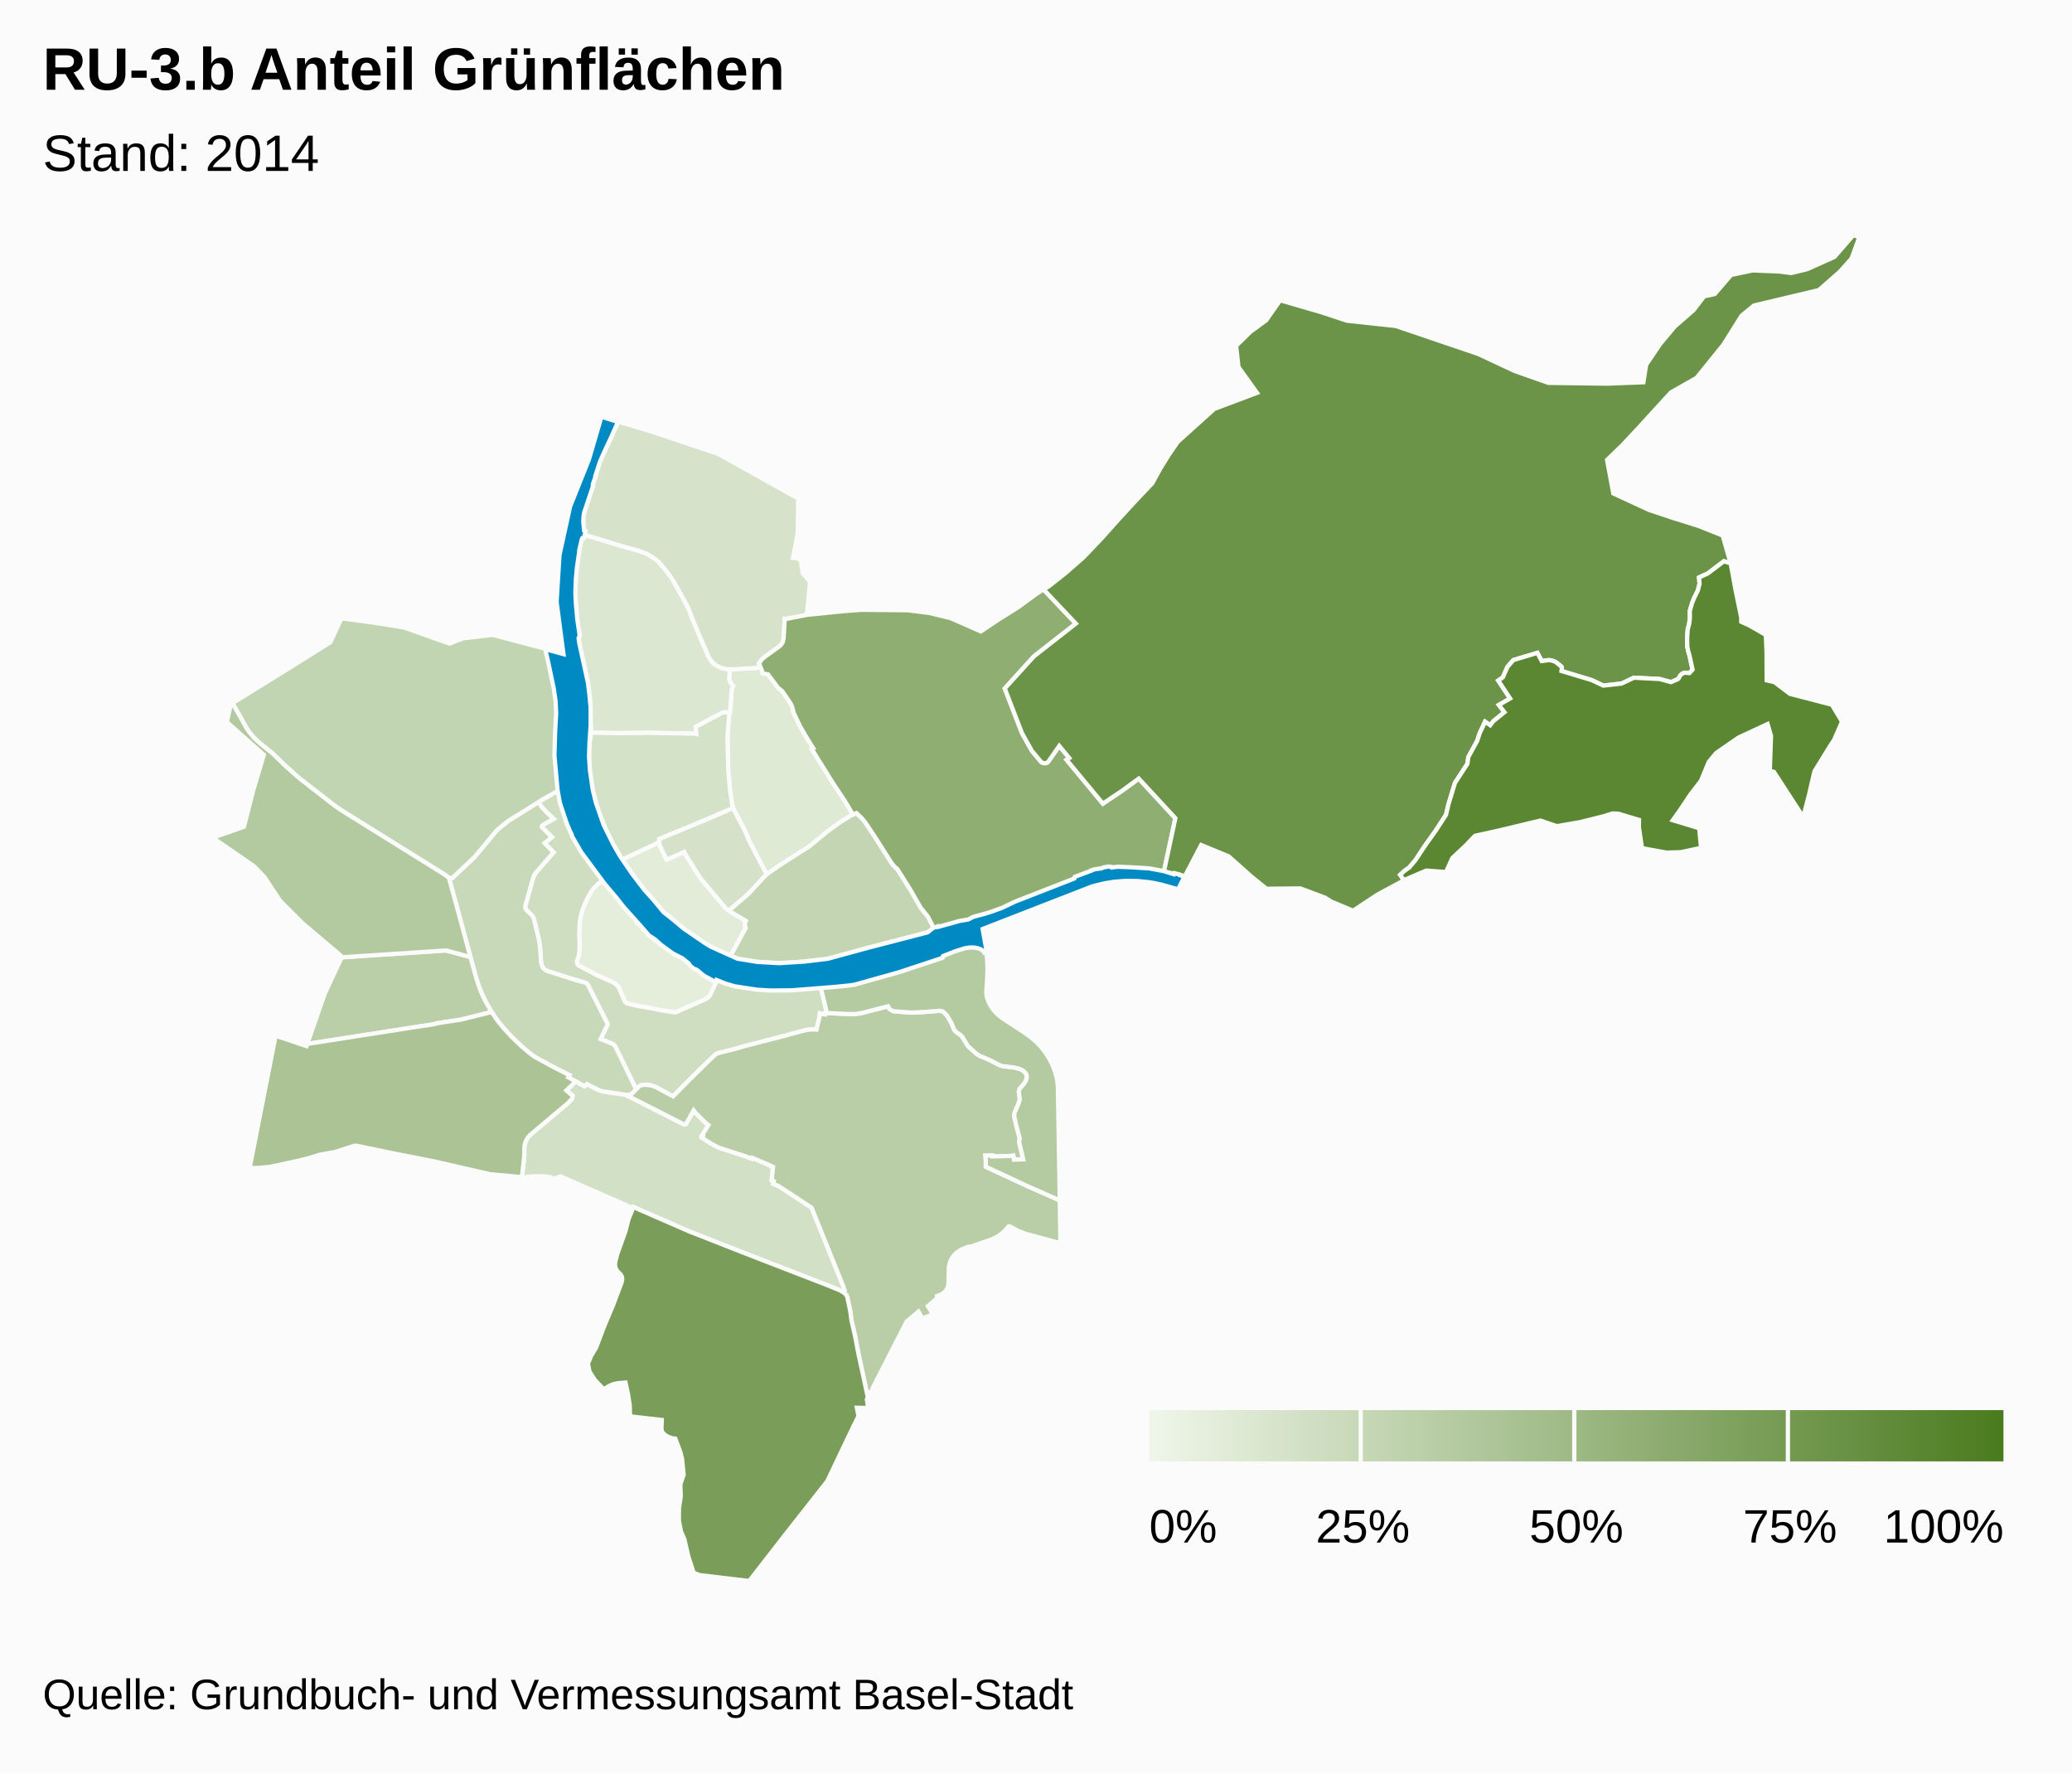
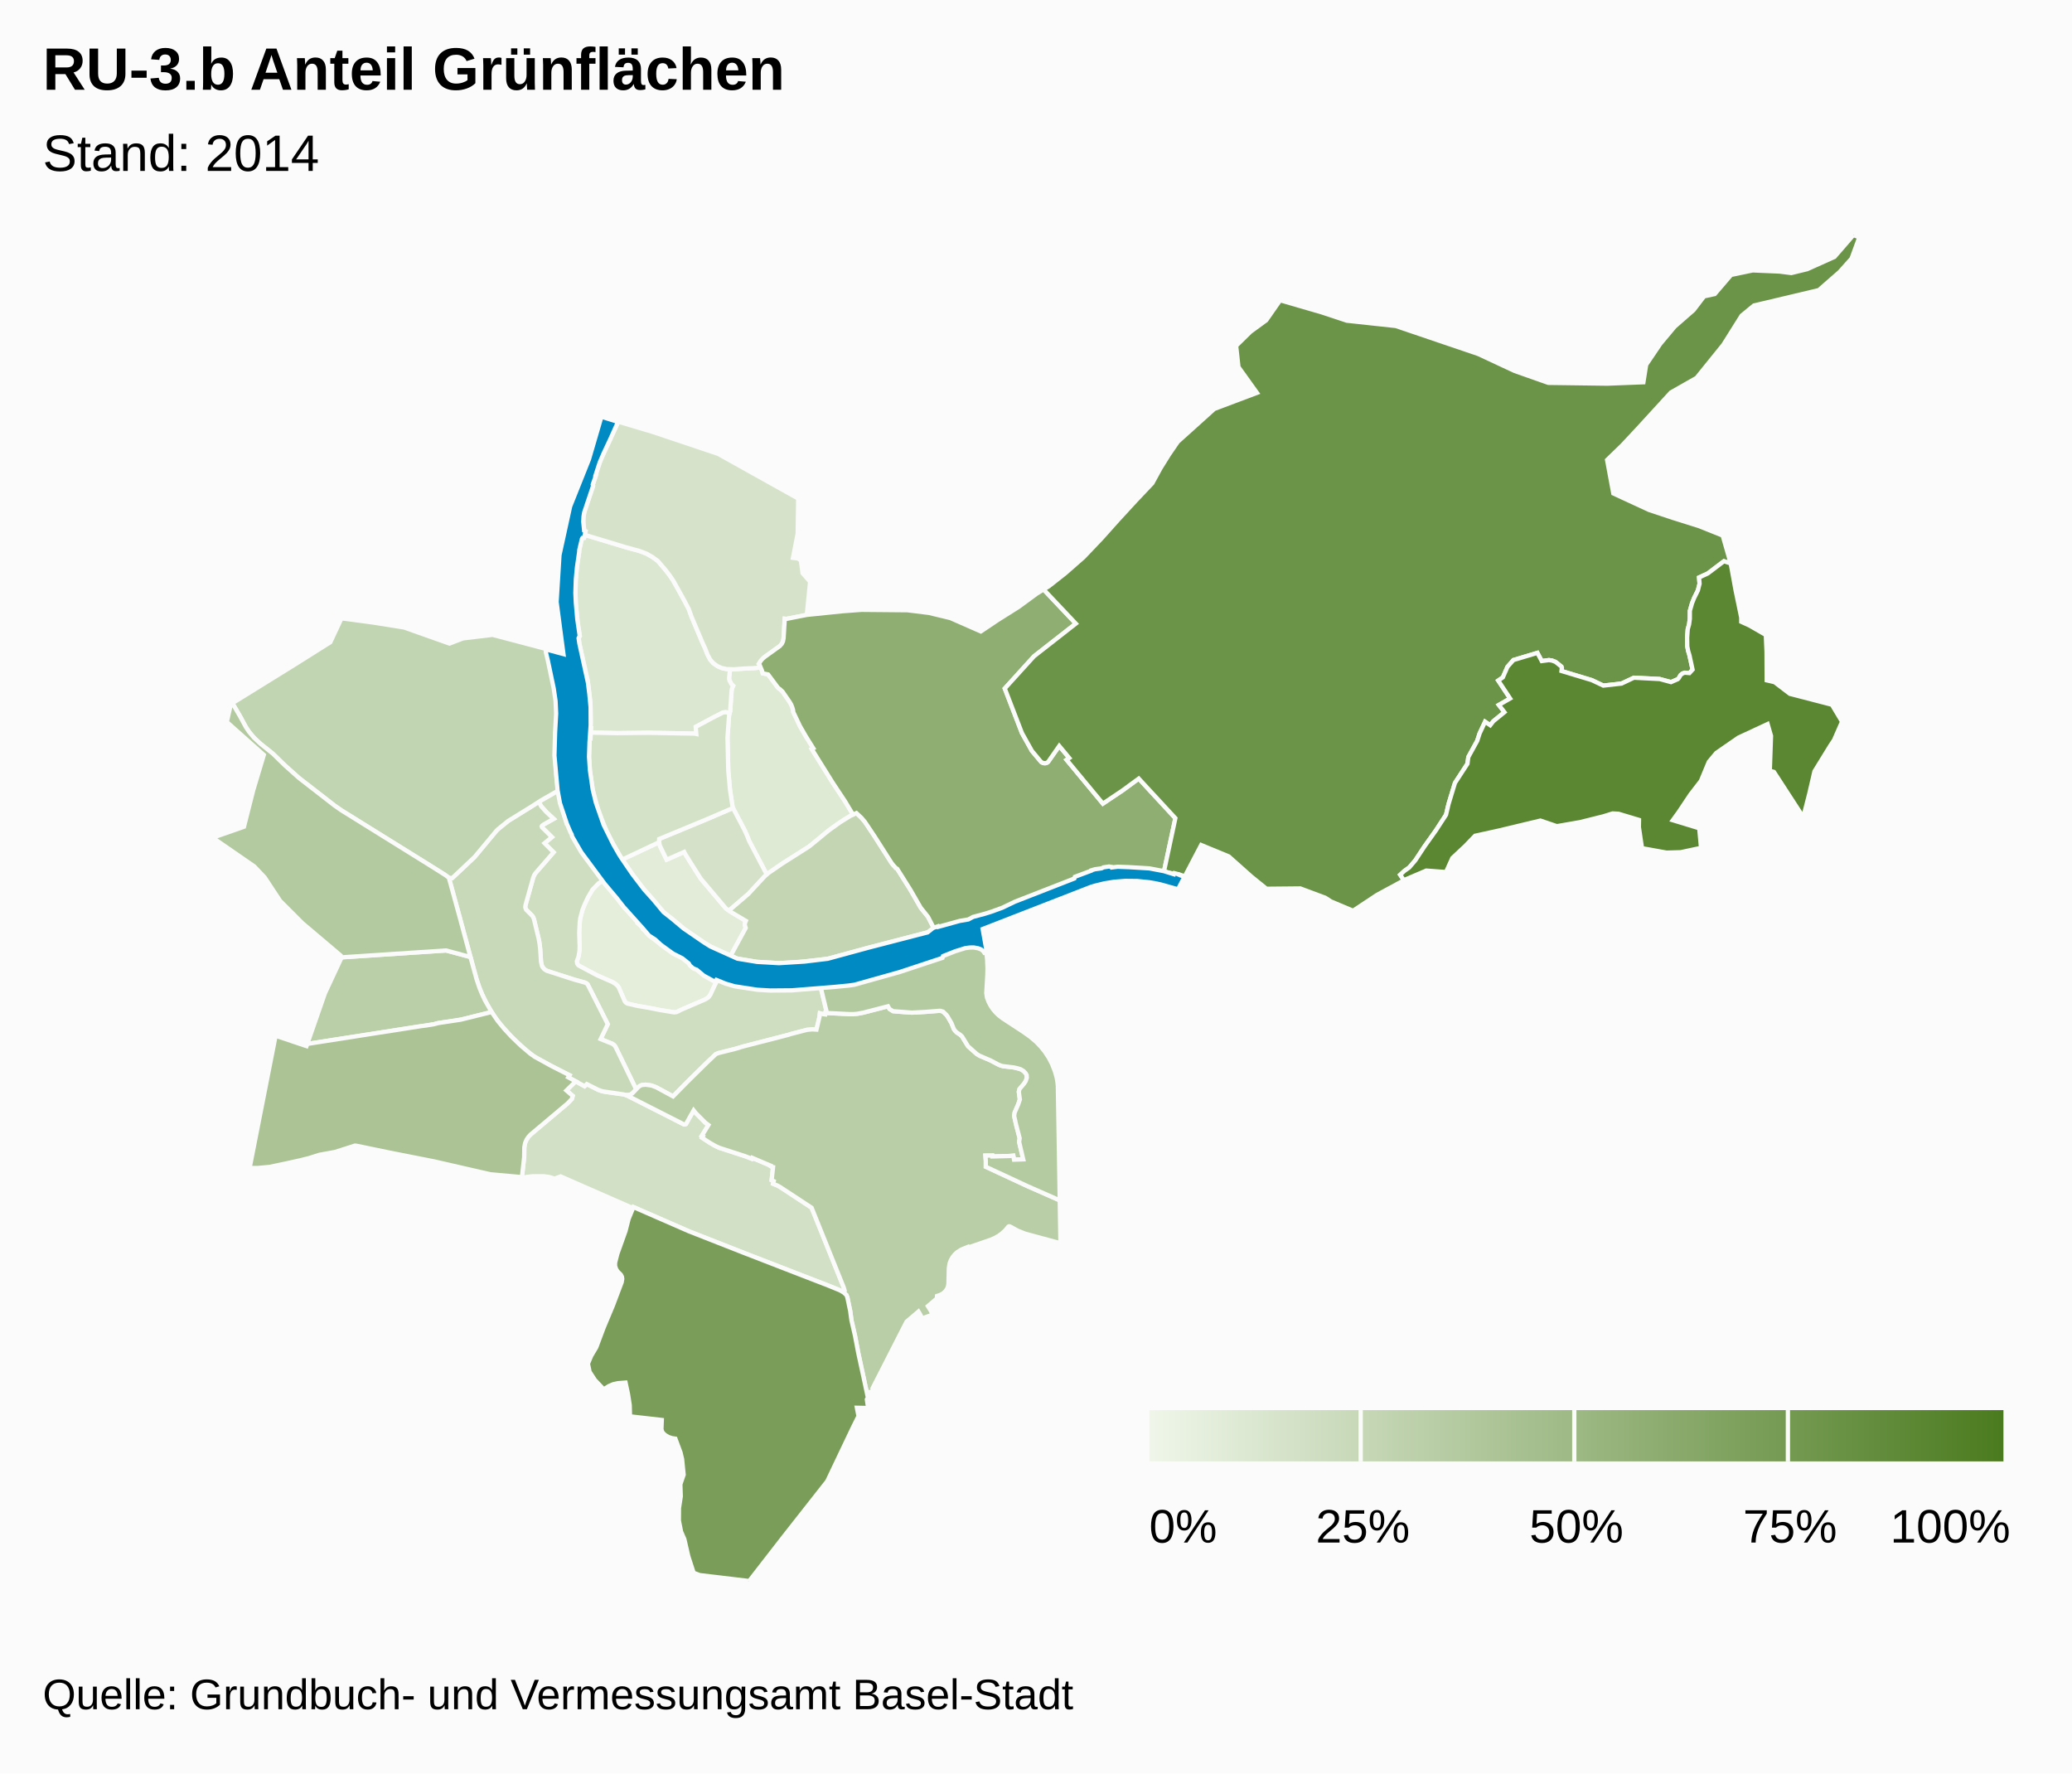
<svg xmlns="http://www.w3.org/2000/svg" class="highcharts-root" viewBox="0 0 485 415" font-family="Arial" font-size="12">
  <defs>
    <linearGradient x2="1" id="b">
      <stop offset="0" stop-color="#eff6e9" />
      <stop offset="1" stop-color="#4b7b1f" />
    </linearGradient>
    <clipPath id="a">
      <path fill="none" d="M0 0h465v315H0z" />
    </clipPath>
  </defs>
  <rect fill="#fbfbfb" class="highcharts-background" width="485" height="415" rx="0" ry="0" />
  <path fill="none" class="highcharts-plot-background" d="M10 55h465v315H10z" />
  <path fill="none" class="highcharts-plot-border" d="M10 55h465v315H10z" />
  <g class="highcharts-series-group">
    <g class="highcharts-series highcharts-series-0 highcharts-map-series highcharts-color-0 highcharts-tracker" transform="translate(10 55)" clip-path="url(#a)">
      <path fill="#E4EEDB" d="M140.5 162.463l.367.327.047-.034.467.608.703.713 3.79 2.833 1.752 1.233 2.92 1.152 1.647 2.09.879.437 1.48.982.8.696 1.203.729.46-.486 1.01.53-.695 1.245-1.079 2.316-.463.587-.727.471-5.675 2.443-.911.464-.486.118-3.503-.543-2.605-.517-2.602-.438-2.305-.513-.369-.174-.326-.332-1.404-3.22-.241-.376-.51-.508-.805-.493-2.84-1.22-1.087-.521-3.893-2.074-.366-.433-.108-.375.016-.298.399-1.104.234-1.62-.095-3.83.16-2.93.075-.48.522-1.978.448-1.129.84-1.808 1.05-1.803 1.444-1.49 1.211-.704 1.734 2.255.654.765 2.489 3.475 1.599 1.39 1.222 1.391-.098.124.308.36-.025.285.766.618.532.551-.01.243z" class="highcharts-point highcharts-color-0 highcharts-name-altstadt-grossbasel" stroke="#fbfbfb" vector-effect="non-scaling-stroke" />
      <path fill="#E2ECD9" d="M145.209 144.514l.833 1.67 4.107-1.816.194.398 1.348 2.176 2.342 3.693 5.88 6.958 1.246.879 3.431 2.036-.174.388-.094.541.234.725-3.54 6.512-4.607-2.114-1.57-.94-4.737-3.236-1.599-1.39-3.182-2.54-4.98-5.805-2.104-2.78-2.563-3.718 8.592-4.054.193.81.75 1.607z" class="highcharts-point highcharts-color-0 highcharts-name-altstadt-kleinbasel" stroke="#fbfbfb" vector-effect="non-scaling-stroke" />
      <path fill="#DFEAD5" d="M168.049 101.194l.352.854.128.529 1.258.255 2.195 2.949.269.31.272.16.635.586 1.664 2.42.364.618.283.711.178.642.04.412 1.571 3.302 1.375 2.384 1.737 2.787-.359.185 4.912 7.885 2.87 4.328 1.872 3.125-.454.207-1.33.792-2.272 1.517-1.727 1.27-3.943 3.271-.873.642-5.917 3.734-3.682 2.57-4.133-7.877-.443-1.153-.627-1.372-2.699-5.147-.092-.281-.604-3.992-.397-4.442-.19-7.775.374-5.193.269-1.17.33-4.725.118-.498.234-.515-.346-.317-.487-.897-.073-.237-.046-.3.23-2.139.945.03 2.286-.177 2.467-.107 1.466-.16z" class="highcharts-point highcharts-color-0 highcharts-name-rosental" stroke="#fbfbfb" vector-effect="non-scaling-stroke" />
      <path fill="#DCE7D1" d="M160.804 111.84l-.987-.166-.578.072-2.6 1.326-3.78 2.029.126 1.67-.468-.09-10.724-.187-7.265.079-6.217-.124.064-1.033-.182-.003.09-1.445-.1-4.72-.619-5.011-1.94-8.527-.166-1.388.273-.474-.47-2.694-.464-4.447-.106-2.886.055-2.716.197-2.654.226-1.899.4-2.406-.002-.362.459-2.086.179-.57.193-.215.318-.028.149-.722 9.686 2.924 3.195.876 1.6.614 1.362.781 1.272.919 1.85 2.171.926 1.208.826 1.208 2.387 4.295 1.25 2.369.629 1.757 2.552 6.051.656 1.422.56 1.451.605 1.131.718.841.992.705.941.429 1.199.269.815.025-.23 2.14.045.299.073.237.487.897.346.317-.234.515-.118.498-.33 4.724-.12.603z" class="highcharts-point highcharts-color-0 highcharts-name-klybeck" stroke="#fbfbfb" vector-effect="non-scaling-stroke" />
      <path fill="#D6E3CA" d="M168.049 101.194l-1.466.161-2.467.107-2.286.176-1.759-.054-1.199-.27-.94-.428-.993-.705-.718-.84-.605-1.132-.56-1.451-.656-1.422-2.552-6.051-.629-1.757-1.25-2.37-2.387-4.294-.826-1.208-.925-1.208-1.851-2.171-1.272-.919-1.362-.781-1.6-.614-3.195-.876-9.686-2.924.175-.853-.271-.143-.17-1.098-.065-1.18.074-1.161.245-1.11 1.974-5.925-.07-.29.739-2.212-.09-.03 1.074-3.174.454-1.087 3.803-8.217 7.991 2.38 15.38 5.155 18.735 10.452-.12 8.18-1.109 5.696 1.17.153.689.475.392 2.96 1.754 2.01-.757 7.753-4.797.945-.377-.038-.27 4.565-.066.425-.183.568-.346.539-.287.289-3.64 2.624-.805.81-.466.747.149.184.275.64z" class="highcharts-point highcharts-color-0 highcharts-name-kleinhüningen" stroke="#fbfbfb" vector-effect="non-scaling-stroke" />
      <path fill="#D5E2C9" d="M165.334 141.762l4.133 7.877-.704.684-3.592 3.884-4.077 3.493-.42.43-.76-.537-5.88-6.958-2.343-3.693-1.348-2.176-.194-.398-4.107 1.815-1.583-3.277-.193-.81.027-.756 11.105-4.604 6.167-2.646 2.7 5.147.626 1.372.443 1.153z" class="highcharts-point highcharts-color-0 highcharts-name-clara" stroke="#fbfbfb" vector-effect="non-scaling-stroke" />
      <path fill="#D4E2C8" d="M160.656 112.407l-.374 5.193.19 7.775.397 4.442.604 3.992.092.281-6.167 2.646-11.105 4.604-.027.757-8.592 4.054-.31-.452-2.234-3.89-1.191-2.362-1.934-4.862-1.235-4.566-.676-4.46-.226-3.471.175-4.25.182.004.086-1.393 6.217.124 7.265-.08 10.724.188.468.09-.126-1.67 3.78-2.03 2.6-1.325.578-.072.987.165-.148.568z" class="highcharts-point highcharts-color-0 highcharts-name-matthäus" stroke="#fbfbfb" vector-effect="non-scaling-stroke" />
      <path fill="#D2E0C5" d="M124.76 198.057l2.071 1.14.523-.5 2.475 1.26.978.376.872.187 4.38.613.55.168 13.482 6.83.254.008.22-.093 1.797-3.195.525.661 2.235 2.247.706.516-1.55 2.531.247.126-.18.327 1.774 1.167 1.36.777.933.426 5.975 1.933 1.593.615.098-.218 4.263 1.816-.035.072.421.26.224.035-.326 3.044.49.224-.156.623 1.088.439.609.355 7.318 4.806 7.495 18.601.244.731-.029.323-.1.192-.044.048-.448-.309-.717-.354-2.46-.996-19.628-7.6-12.977-5.093-13.036-5.69-.109.243-16.938-7.422-1.407.524-1.255-.387-1.332-.177-2.607.006-1.466.17-.44.231-.554-.125.53-4.817.032-2.24.182-.997.33-.764.41-.626.504-.562 8.693-7.311 1.007-1.05.2-.726-1.48-1.254 2.185-2.145z" class="highcharts-point highcharts-color-0 highcharts-name-gundeldingen" stroke="#fbfbfb" vector-effect="non-scaling-stroke" />
      <path fill="#CFDEC1" d="M122.3 136.585l.308 1.043.487-.146.756 1.815-.267.448.663 1.226 2.573 3.985 4.51 6.05-1.212.705-1.445 1.49-1.049 1.802-.84 1.808-.448 1.129-.522 1.977-.119 1.035-.116 2.377.102 3.088-.033 1.089-.208 1.272-.413 1.197.068.495.149.265.216.223 4.2 2.239 3.659 1.606.805.493.51.508.24.375 1.366 3.156.203.264.352.24 2.484.58 2.602.438 2.605.517 3.348.548.482-.068.464-.186.606-.333 5.675-2.443.568-.337.313-.292.31-.43 1.078-2.315.695-1.245.327.16.078-.079 4.33 1.397 6.238.81 3.657-.028 6.803-.369 2.61-.278 1.454 6.019-.32.102-.051.393-.482-.06-.756-.205-.087.83-.712 2.987-.975-.058-1.243.113-3.88 1.006-.504.175-10.571 2.72-1.889.568-3.769.938-.706.26-2.094 1.986-4.601 4.528-3.335 3.395-3.984-2.156-1.063-.388-.456-.087-.918-.108-.895.085-.499.23-.348.28-.475.508-4.95-10.141-.3-.33-.262-.177-2.81-1.133 1.671-3.483-4.722-9.337-.27-.23-.336-.164-2.556-.709-6.165-1.97-.334-.145-.406-.27-.462-.523-.23-.518-.14-.727-.206-3.105-.266-1.925-1.201-5.017-.177-.425-.208-.306-1.401-1.39-.192-.426-.038-.346.045-.288 1.803-6.44.225-.583.393-.596 4.165-4.792-2.12-2.127 1.72-1.421-2.318-2.297-.067-.197.102-.189.456-.33 2.247-1.26-1.692-1.564-1.235-1.379-.555-1.042 4.489-2.601.615 3.061 1.079 3.48z" class="highcharts-point highcharts-color-0 highcharts-name-vorstädte" stroke="#fbfbfb" vector-effect="non-scaling-stroke" />
      <path fill="#C8D9B9" d="M114.796 150.423l-1.803 6.44-.044.397.069.343.16.319 1.401 1.39.208.306.177.425 1.1 4.527.224 1.21.143 1.205.207 3.105.203.92.166.325.33.405.358.283.329.177 6.35 2.043 2.556.709.335.164.271.23 4.722 9.337-1.67 3.483 2.809 1.133.48.397.303.5 4.73 9.751-.86.896-.47.315-.33.095-.564.03-.81-.18-4.844-.709-1.027-.355-2.65-1.341-.524.5-3.824-2.077.297-.493-4.11-2.089-3.273-1.766-1.097-.672-1.546-1.205-2.548-2.29-1.488-1.503-2.06-2.325-1.086-1.405-1.026-1.537-1.171-2.007-1.032-2.102-.704-1.726-.615-1.845-6.476-23.73.779.067 5.218-4.92 5.15-6.182.417-.399 2.323-1.88 7.158-4.467.555 1.042 1.235 1.379 1.692 1.564-2.247 1.26-.456.33-.102.19.067.196 2.318 2.297-1.72 1.42 2.12 2.128-4.244 4.891-.314.497-.225.584z" class="highcharts-point highcharts-color-0 highcharts-name-am-ring" stroke="#fbfbfb" vector-effect="non-scaling-stroke" />
      <path fill="#C3D5B3" d="M177.01 170.139l-4.509.269-5.36-.315-4.516-.745-1.608-.674 3.54-6.512-.235-.725.094-.54.174-.389-3.43-2.036-.485-.342.42-.43 4.076-3.493 3.832-4.138.93-.796 3.216-2.204 6.293-3.999 4.44-3.649 2.722-1.96 2.607-1.618 1.242-.565 1.162 1.076.848 1.003 2.271 3.402 3.918 6.145.376.495.734.8.24.112 3.082 4.895 2.42 4.21 1.728 2.16 1.585 3.085-1.57.486-14.675 3.829-8.821 2.412-6.74.75z" class="highcharts-point highcharts-color-0 highcharts-name-wettstein" stroke="#fbfbfb" vector-effect="non-scaling-stroke" />
      <path fill="#C2D5B2" d="M84.619 91.855l10.58 3.752 3.181-1.212 6.914-.828 12.436 3.278.056.443.12-.011.1.395 1.761 8.06.426 2.926.155 2.83-.056 2.257-.136 2.078-.091.228-.047.686-.097 5.698.347 4.495.338 3.114-3.957 2.256-2.04 1.325-5.65 3.487-2.323 1.88-.417.399-5.15 6.183-5.218 4.92-.78-.067-.831-.635-3.557-2.24-20.764-12.904-1.64-1.142-8.307-6.445-3.287-2.931-2.827-2.76-2.902-2.321-1.01-.895-.828-.878-.852-1.05-.71-1.072-1.406-2.59-1.755-2.999 14.67-9.078 8.251-5.19 2.614-5.592 7.414.983 7.275 1.167z" class="highcharts-point highcharts-color-0 highcharts-name-st.-johann" stroke="#fbfbfb" vector-effect="non-scaling-stroke" />
      <path fill="#BACEA8" d="M62.233 189.255l-.305.048 4.13-11.86 3.788-8.131-.035-.26 24.594-1.623 5.708 1.533 1.435 5.194.692 2.05.627 1.521.69 1.45 1.513 2.66-7.222 1.79-5.297.8-.985.268-1.898.308-27.435 4.252z" class="highcharts-point highcharts-color-0 highcharts-name-gotthelf" stroke="#fbfbfb" vector-effect="non-scaling-stroke" />
      <path fill="#B9CEA7" d="M201.211 181.83l2.201.146 1-.03 5.484-.396.248.011.595.175.811.782.253.353.909 1.569.561 1.384.215.32.437.456.837.555.427.402 1.403 2.29 2.045 1.816.668.408 2.582 1.106 1.819.963.575.24.527.131 2.482.293.987.23.625.196.378.19.297.213.5.532.233.418.04.634-.082.364-.178.433-.397.6-1.056 1.251-.159.645.24 1.8-.374 1.127-.842 1.923-.118.803.48 2.132.81 3.08-.121.868.956 4.073-2.156.076-.173-.936-.886.08-4.022.105-.02-.215-1.586.013.09 1.33-.007 1.28 9.85 4.58 7.462 3.282.158 10.032-8.22-2.224-1.708-.673-1.9-1.037-.186-.036-.177.08-.711.854-.792.735-.817.593-.85.483-1.027.439-5.177 1.786-.074-.145-1.56.631-.998.637-.57.527-.508.64-.396.705-.277.758-.17 1.031-.098 3.804-.108.553-.233.56-.403.57-.532.47-.657.366-.73.234-.035.581-2.115 1.8.615.982.516 1-2.48.896-.443-.92-.413-.69-2.79 2.375-7.964 15.61.119.75-1.1.14.156.723-.264.518-2.258-10.487-.753-3.975-.823-3.582-.298-2.198-.657-3.134-.21-.582-.603-.563.116-.163.064-.29-.25-.84-7.496-18.602-7.318-4.806-.609-.355-1.088-.439.156-.623-.49-.224.326-3.044-.224-.034-.42-.261.034-.072-4.263-1.816-.098.218-1.593-.615-5.975-1.933-.934-.426-1.36-.777-1.774-1.167.181-.327-.248-.126 1.551-2.531-.706-.516-2.235-2.247-.525-.66-1.796 3.194-.221.093-.254-.008-13.247-6.728-.427-.17.51.05.653-.125.47-.315 1.334-1.405.348-.278.499-.23.895-.086 1.374.195 1.063.388 3.984 2.156 3.335-3.395 4.6-4.528 2.095-1.987.706-.259 3.77-.938 1.888-.569 10.57-2.719.505-.175 3.88-1.006 1.243-.113.975.058.712-2.988.087-.829.756.205.482.06.05-.393.528.068 5.002.248 1.152-.007.817-.075 1.34-.249 5.816-1.503.356.64.842.513 2.157.189z" class="highcharts-point highcharts-color-0 highcharts-name-st.-alban" stroke="#fbfbfb" vector-effect="non-scaling-stroke" />
      <path fill="#B4CAA0" d="M229.492 186.469l1.614 1.145 1.408 1.19 1.082 1.121.97 1.205.91 1.381.785 1.505.66 1.682.413 1.472.182 1.015.1 1.02.445 26.706-7.462-3.283-9.85-4.578.007-1.281-.09-1.33 1.585-.013.021.215 4.022-.106.886-.08.173.937 2.156-.076-.956-4.073.122-.867-.811-3.081-.48-2.132.118-.803.842-1.923.375-1.127-.24-1.8.158-.645 1.056-1.25.397-.601.26-.797-.04-.634-.234-.418-.5-.532-.674-.403-.625-.196-.987-.23-2.482-.293-.527-.131-.575-.24-1.819-.963-2.582-1.106-.668-.408-2.045-1.815-1.403-2.291-.427-.402-.837-.555-.437-.456-.215-.32-.561-1.384-.91-1.569-.252-.353-.81-.782-.596-.175-.248-.011-3.377.27-3.107.156-4.358-.334-.842-.513-.356-.64-5.816 1.503-1.34.25-.817.074-1.152.007-5.002-.248-.528-.068.321-.102-1.454-6.02 2.186-.233 4.971-.388 3.592-.812 5.072-1.357 2.322-1.176 2.667-.876 3.454-.708 4.306-1.779 3.136-1.538 5.603-.856 1.42.965.264 2.386.085 2.02-.034 1.61-.246 4.27.17 1.074.39 1.036.475.882.521.776.66.783.69.661.958.73 4.762 3.114z" class="highcharts-point highcharts-color-0 highcharts-name-breite" stroke="#fbfbfb" vector-effect="non-scaling-stroke" />
      <path fill="#B3C99F" d="M97.615 159.683l2.498 9.28-5.708-1.534-24.594 1.623-.06-.44-8.957-7.574-5.216-5.218-3.632-5.507-2.421-2.552-9.737-6.72 7.316-2.563 2.168-8.553 2.486-8.267-8.665-7.71.946-4.163.362-.211 1.75 2.99 1.405 2.59.71 1.071 1.184 1.421 1.506 1.403 2.902 2.32 2.827 2.76 3.287 2.932 8.308 6.445 1.639 1.142 20.764 12.905 3.557 2.24.832.634 2.543 9.256z" class="highcharts-point highcharts-color-0 highcharts-name-iselin" stroke="#fbfbfb" vector-effect="non-scaling-stroke" />
      <path fill="#ABC395" d="M111.915 189.711l2.15 1.83 1.08.772 4.048 2.226 4.11 2.089-.296.493 1.752.936-2.185 2.145 1.48 1.254-.2.726-1.007 1.05-8.693 7.311-.504.562-.41.626-.33.764-.182.996-.032 2.241-.53 4.817-.526-.119-6.85-.619-13.208-3.027-10.156-2.001-8.064-1.666-.304-.012-4.625 1.481-3.669.668-2.379.754-2.117.533-3.604.796-3.546.746-2.82.262-1.868-.015 6.084-30.945 7.234 2.433.18-.515 26.752-4.184.988-.116 1.898-.308.985-.267 5.297-.801 7.222-1.79 1.45 2.103 1.448 1.762 1.744 1.89 2.203 2.119z" class="highcharts-point highcharts-color-0 highcharts-name-bachletten" stroke="#fbfbfb" vector-effect="non-scaling-stroke" />
      <path fill="#8FAE72" d="M241.825 90.934l-9.798 7.661-6.838 7.53 4.02 10.427 2.33 4.176 2.228 2.64.36.19.42.067.408-.078.327-.2 2.659-3.78 2.347 2.831-.627.423 8.494 10.242 4.579-3.067 3.815-2.79 8.574 9.269-2.675 12.488-12.184-.955-9.207 3.45-12.867 5.178-11.082 3.621-1.86.413-6.431 1.991-1.585-3.085-1.727-2.16-2.421-4.21-2.94-4.677-.142-.218-.24-.112-.734-.8-.376-.495-3.918-6.145-2.271-3.402-.848-1.003-1.162-1.076-.788.358-1.873-3.125-2.869-4.328-4.912-7.885.36-.185-1.738-2.787-1.375-2.384-1.571-3.302-.04-.412-.178-.642-.283-.71-.364-.62-1.664-2.42-.635-.585-.272-.16-.27-.31-2.194-2.949-1.258-.255-.154-.593-.538-1.304-.212-.31.466-.746.427-.479.523-.44 3.495-2.515.479-.548.257-.54.147-.733.269-4.565.377.038 4.797-.945 8.373-.858 4.403-.327 10.774.096 5.066.63 5.003 1.208 7.099 3.125 3.966-2.66 4.882-3.074 4.225-3.102 1.622-.989 7.55 7.988z" class="highcharts-point highcharts-color-0 highcharts-name-hirzbrunnen" stroke="#fbfbfb" vector-effect="non-scaling-stroke" />
      <path fill="#7A9E59" d="M192.224 267.736l.918 4.313-.234.458.3 2.003-2.631-.058.38 1.956-1.24 2.484-6.073 12.74-10.385 13.204L165.37 315l-11.576-1.382-1.43-.538-1.251-3.853-.924-4.01-.778-1.8-.507-2.557.023-2.927.423-2.756-.1-2.817.768-2.24-.358-3.617-.36-1.545-1.214-3.275-.817-.118-.822-.286-.782-.464-.498-.486-.233-.425-.112-.484.083-2.11-7.438-.848-.069-2.636-.402-2.595-.58-2.672-1.8.145-1.053.23-1.018.43-1.226.774-2.073-2.194-1.243-1.918-.388-1.888.762-1.832 1.186-1.996 1.713-4.564 2.18-5.213 2.058-5.446.132-.788-.078-.523-.258-.482-.74-.746-.364-.554-.236-.737.002-.754.533-2.078 1.902-5.32.723-2.825 1.145-2.793 13.036 5.689 12.977 5.093 19.629 7.6 2.748 1.126.843.506.635.59.211.582.657 3.134.298 2.198.823 3.582.753 3.975 1.34 6.174z" class="highcharts-point highcharts-color-0 highcharts-name-bruderholz" stroke="#fbfbfb" vector-effect="non-scaling-stroke" />
      <path fill="#6C9448" d="M420.603 8.634l-4.877 4.263-15.185 3.602-2.878 2.37-4.266 6.794-6.278 7.771-6.014 3.415-7.508 8.205-3.858 4.132-3.564 3.451 1.46 7.836 8.4 3.88 5.74 1.906 5.842 1.835 5.616 2.24 1.875 6.52-1.582-.51-3.772 2.852-2.052.947.119 1.455-.392 1.574-.856 1.723-.51 1.268-.51 1.779-.008 1.863-.173 1.306-.316 1.134-.141 1.975.035 2.061.207 1.076.293.97.735 3.38-.736.813-1.063-.092-.605.22-.434.368-.37.65-.258.279-1.576.685-2.653-.72-6.036-.31-2.895 1.37-4.268.476-2.69-1.275-7.097-2.142.079-.73-.102-.303-1.29-1.033-.21-.115-.677-.256-.742-.115-1.682.229-1.017-1.918-5.616 1.682-1.392 1.584-1.074 2.458-1.08.758 2.775 4.19-2.638 1.518 1.312 1.687-2.61 2.127-.719.931-1.206-.817-1.29 2.762-.55 1.706-2.082 3.799-.2 1.556-2.925 4.498-1.504 4.942-.587 2.514-2.38 3.662-2.673 3.754-2.127 3.228-1.43 1.684-1.13.798-.988.919.88 1.286-6.282 3.397-5.632 3.727-5.178-2.182-1.305-.85-5.868-2.19-7.917.077-3.502-2.836-5.324-4.736-6.458-2.667-3.84 7.343-1.218-.435-.049.107-3.608-.806 2.675-12.488-8.574-9.27-3.815 2.791-4.58 3.067-8.493-10.242.627-.423-2.347-2.83-2.551 3.664-.288.246-.354.128-.572-.032-.487-.272-2.15-2.574-2.33-4.176-4.02-10.427 6.838-7.53 9.798-7.661-7.55-7.988 1.257-.766 3.852-3.035 4.248-3.72 4.204-4.413 3.94-4.402 4.004-4.354 3.942-4.168 1.922-3.509 1.953-3.139 2.094-3.052 8.543-7.69 9.99-3.767-4.334-6.044-.544-4.956 3.36-3.292 3.676-2.683 3.271-4.689 9.683 2.816 5.928 1.964 11.457 1.239 19.244 6.533 8.586 4 7.879 2.777 13.81.182 8.433-.322.65-4.1 3.312-4.895L382 21.44l4.429-3.872 2.451-3.215 2.497-.544 3.833-4.475 5.065-1.057 6.27.268 2.753.35 3.712-.906 6.398-2.87L423.849 0l1.363.55-1.809 4.953-2.8 3.131z" class="highcharts-point highcharts-color-0 highcharts-name-riehen" stroke="#fbfbfb" vector-effect="non-scaling-stroke" />
      <path fill="#5B8733" d="M403.518 100.875l.017 3.337 1.832.424 3.587 2.734 9.852 2.556 2.37 3.963-1.873 4.289-.897 1.354-3.687 5.986-1.244 5.354-1.38 5.351-6.866-10.578-.964-.27.28-8.157-.797-2.773-6.819 3.169-5.208 3.598-1.733 2.079-1.853 4.459-2.448 3.173-2.699 4.042-1.432 1.983 6.19 1.889.414 4.585-4.76 1.019-3.291.096-5.762-1.04-.73-4.927.03-1.69-4.812-1.445-1.369-.068-2.099.657-5.52 1.378-5.434.944-3.845-1.308-9.748 2.333-5.554 1.223-2.28 2.37-3.032 2.833-1.483 3.284-4.62-.342-4.83 2.063-.392.212-.88-1.286.988-.919 1.13-.798 1.43-1.684 2.127-3.228 2.673-3.754 2.38-3.662.587-2.514 1.504-4.942 2.925-4.498.2-1.556 2.083-3.799.55-1.706 1.289-2.762 1.206.817.718-.931 2.61-2.127-1.311-1.687 2.638-1.519-2.775-4.19 1.08-.757 1.074-2.458 1.392-1.584 5.616-1.682 1.017 1.918 1.682-.23.742.116.676.256.212.115 1.289 1.033.102.303-.08.73 7.098 2.142 2.69 1.275 4.268-.475 2.895-1.371 6.036.31 2.653.72 1.576-.685.27-.296.342-.613.383-.347.332-.168.34-.093 1.063.092.736-.814-.735-3.378-.293-.97-.207-1.077-.035-2.06.141-1.976.316-1.134.173-1.306.008-1.863.51-1.779.51-1.268.856-1.723.392-1.574-.12-1.455 2.053-.947 3.772-2.852 1.582.51 1.147 6.287 1.326 6.394-.003.974 1.9.867 3.854 2.216.17 3.971.016 3.312z" class="highcharts-point highcharts-color-0 highcharts-name-bettingen" stroke="#fbfbfb" vector-effect="non-scaling-stroke" />
    </g>
    <g class="highcharts-series highcharts-series-2 highcharts-map-series highcharts-color-undefined highcharts-tracker" transform="translate(10 55)" clip-path="url(#a)">
      <path fill="#008AC3" d="M132.851 47.771l-1.534 3.266-.934 2.168-.97 2.978.091.041-.755 2.155.08.33-2.087 6.23-.15.92-.068 1.236.21 2.088.338.137-.348 1.538-.386.04-.134.234-.608 2.58-.028.495-.515 3.556-.265 2.814-.104 3.214.102 2.252.34 3.86.566 3.873-.261.577.188 1.277 2.012 9.193.324 2.622.29 3.077.016 4.16-.273 4.04-.11 3.376.203 3.118.654 4.547.736 3.051 1.809 5.191 2.279 4.603 1.362 2.38.629.972 2.48 3.631 2.769 3.624 2.123 2.353 2.382 2.874 2.092 1.652 2.574 2.161 4.797 3.292 1.54.964 6.305 2.84 4.587.751 5.154.298 5.992-.373 5.392-.649 9.622-2.618 13.757-3.557 1.308-1.037 1.125-.397.065.139 5.04-1.396 2.015-.343 1.093-.587 2.818-.758 1.479-.466 2.524-.914 3-1.434 13.89-5.419.124-.398 3.794-1.415.014-.087.85-.258 1.59-.222.437-.225 1.307-.205.61.105.046.122 1.366-.17 2.552.092 4.848.288 3.412.648 2.373.736.116-.26.537.14.855.383.97.282-1.526 2.966-4.004-1.117-1.413-.304-1.351-.229-2.76-.28-2.85-.03-2.64.211-2.21.361-2.318.57-.916.284-25.274 9.831.992 5.54-.584.054-.23-.365-.54-.453-.753-.279-.992-.175-.904.015-1.048.137-2.329.724-2.887 1.14-.124.416-10.007 3.311-10.614 2.981-1.364.189-3.318.323-9.963.796-5.032.043-3.067-.18-5.277-.807-2.153-.629-2.131-.872-.272.468-2.679-1.462-1.674-1.391-.735-.28-.797-.66-.338-.556-1.492-1.183-2.164-1.097-2.83-2.053-1.365-1.252-1.436-.922-1.39-1.633-4.574-5.093-1.502-1.929-2.923-3.475-5.437-7.332-2.166-3.735-.084-.416-.367-.712-.78-1.84-1.614-4.81-.554-3.003-.737-8.139.156-5.43.243-4.39-.136-2.95-.438-2.968-1.366-6.491-.441-1.858-.05-.774 4.143 1.124-1.606-12.21.675-10.96 2.497-11.394 4.406-11.023 2.918-9.968 3.886 1.215-1.813 4.034z" class="highcharts-point" stroke="#fbfbfb" vector-effect="non-scaling-stroke" />
    </g>
  </g>
-   <text x="10" class="highcharts-title" style="width:421px" y="21" color="#000" font-size="14" font-weight="700">
+   <text x="10" class="highcharts-title" y="21" color="#000" font-size="14" font-weight="700">
    <tspan>RU-3.b Anteil Grünflächen</tspan>
  </text>
-   <text x="10" class="highcharts-subtitle" style="width:421px" y="40" color="#000" font-weight="400">
+   <text x="10" class="highcharts-subtitle" y="40" color="#000" font-weight="400">
    <tspan>Stand: 2014</tspan>
  </text>
  <g class="highcharts-legend" transform="translate(43 323)">
    <rect fill="none" class="highcharts-legend-box" rx="0" ry="0" width="432" height="47" />
    <g class="highcharts-legend-item highcharts-undefined-series highcharts-color-undefined">
      <path fill="url(#b)" d="M0 4h200v12H0z" transform="translate(226 3)" />
      <g class="highcharts-grid highcharts-coloraxis-grid">
        <path fill="none" stroke="#fbfbfb" class="highcharts-grid-line" d="M225.5 7v12m50-12v12m50-12v12m50-12v12m51-12v12" />
      </g>
      <g class="highcharts-axis highcharts-coloraxis">
        <path fill="none" class="highcharts-axis-line" d="M226 19h200" />
      </g>
      <g class="highcharts-axis-labels highcharts-coloraxis-labels" text-anchor="middle" color="#000" cursor="default" font-size="11">
-         <text x="7.938" y="35" text-overflow="none" transform="translate(226 3)">
+         <text x="7.938" y="35" transform="translate(226 3)">
                    0%
                </text>
-         <text x="50" y="35" text-overflow="none" transform="translate(226 3)">
+         <text x="50" y="35" transform="translate(226 3)">
                    25%
                </text>
-         <text x="100" y="35" text-overflow="none" transform="translate(226 3)">
+         <text x="100" y="35" transform="translate(226 3)">
                    50%
                </text>
-         <text x="150" y="35" text-overflow="none" transform="translate(226 3)">
+         <text x="150" y="35" transform="translate(226 3)">
                    75%
                </text>
-         <text x="185.953" y="35" text-overflow="none" transform="translate(226 3)">
-                     100%
-                 </text>
+         <text x="187.5" y="35" transform="translate(226 3)">
+           <tspan>100%</tspan>
+         </text>
      </g>
    </g>
  </g>
  <text x="10" class="highcharts-credits" y="400" cursor="default" color="#000" font-size="10">
    <tspan>Quelle: Grundbuch- und Vermessungsamt Basel-Stadt</tspan>
  </text>
</svg>
